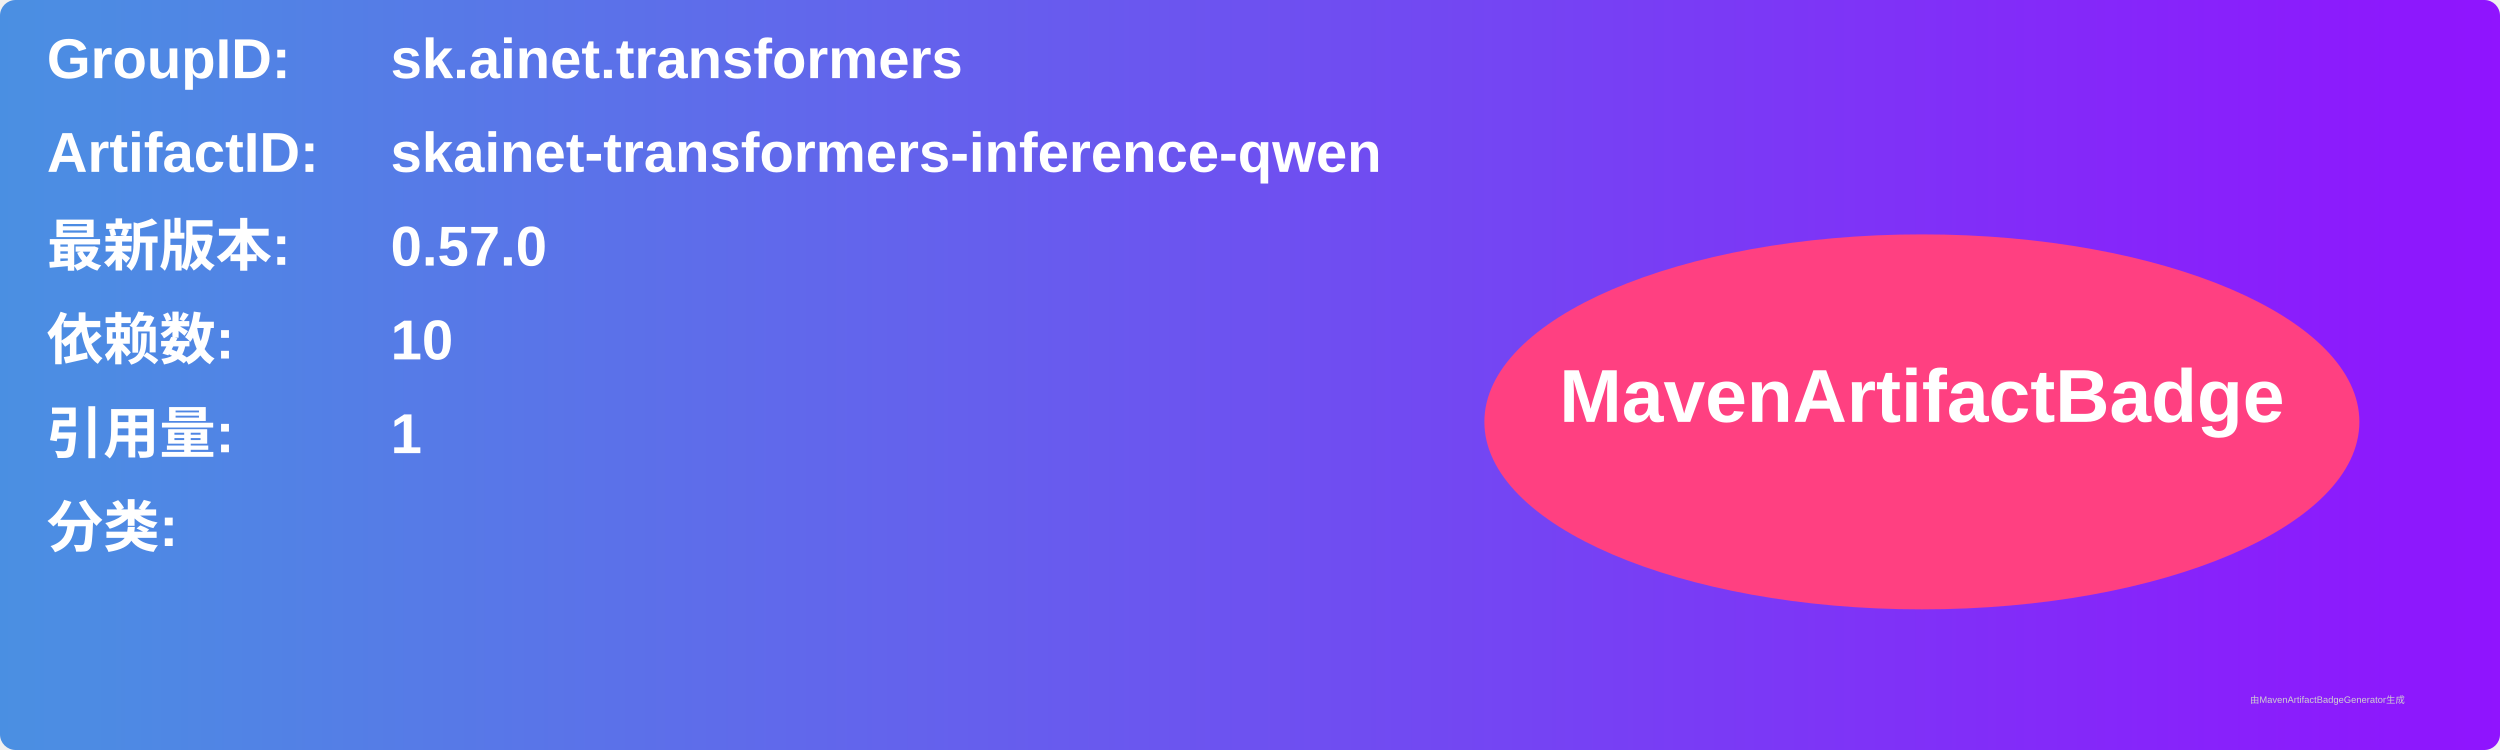
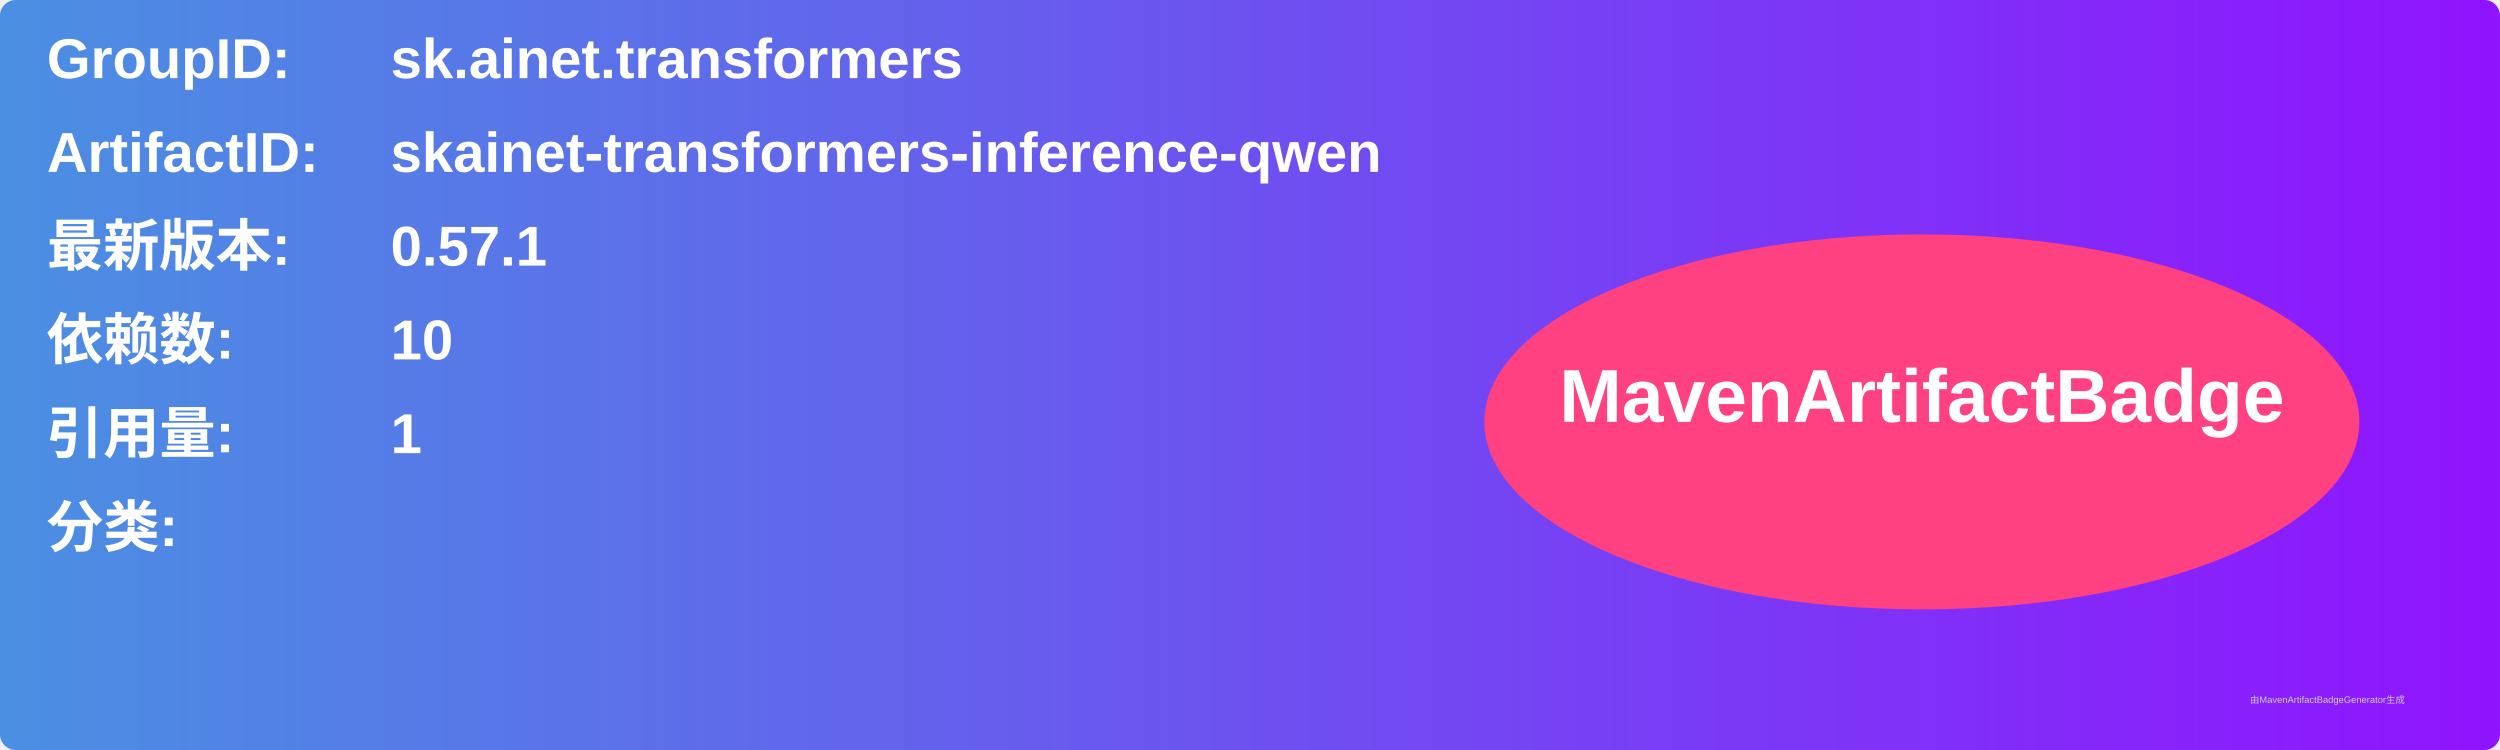
<svg xmlns="http://www.w3.org/2000/svg" width="800" height="240" viewBox="0 0 800 240">
  <linearGradient id="grad" x1="0%" y1="0%" x2="100%" y2="0%">
    <stop offset="0%" stop-color="#4a90e2" />
    <stop offset="100%" stop-color="#9013fe" />
  </linearGradient>
  <rect width="100%" height="100%" rx="5" ry="5" fill="url(#grad)" />
  <g transform="translate(15, 15)">
    <text x="0" y="10" font-family="Arial" font-size="18" fill="white" font-weight="bold" width="260">GroupID:</text>
    <text x="110" y="10" font-family="Arial" font-size="18" fill="white" font-weight="bold" width="460">sk.ainet.transformers</text>
    <text x="0" y="40" font-family="Arial" font-size="18" fill="white" font-weight="bold" width="260">ArtifactID:</text>
    <text x="110" y="40" font-family="Arial" font-size="18" fill="white" font-weight="bold" width="460">skainet-transformers-inference-qwen</text>
    <text x="0" y="70" font-family="Arial" font-size="18" fill="white" font-weight="bold">最新版本:</text>
    <text x="110" y="70" font-family="Arial" font-size="18" fill="white" font-weight="bold">
-       <tspan font-weight="bold">0.57.0</tspan>
+       <tspan font-weight="bold">0.57.1</tspan>
    </text>
    <text x="0" y="100" font-family="Arial" font-size="18" fill="white" font-weight="bold">依赖数: </text>
    <text x="110" y="100" font-family="Arial" font-size="18" fill="white">
      <tspan font-weight="bold">10</tspan>
    </text>
    <text x="0" y="130" font-family="Arial" font-size="18" fill="white" font-weight="bold">引用量: </text>
    <text x="110" y="130" font-family="Arial" font-size="18" fill="white">
      <tspan font-weight="bold">1</tspan>
    </text>
    <text x="0" y="160" font-family="Arial" font-size="18" fill="white" font-weight="bold">分类:</text>
    <text x="10" y="190" font-family="Arial" font-size="10" fill="white">
      <tspan font-weight="bold" />
    </text>
    <ellipse cx="600" cy="120" rx="140" ry="60" fill="#ff4081" />
    <text x="600" y="120" text-anchor="middle" font-family="Arial" font-size="24" fill="white" font-weight="bold">MavenArtifactBadge</text>
  </g>
  <text x="720" y="225" font-family="Arial" font-size="3" fill="#d0d0d0">由MavenArtifactBadgeGenerator生成</text>
</svg>
